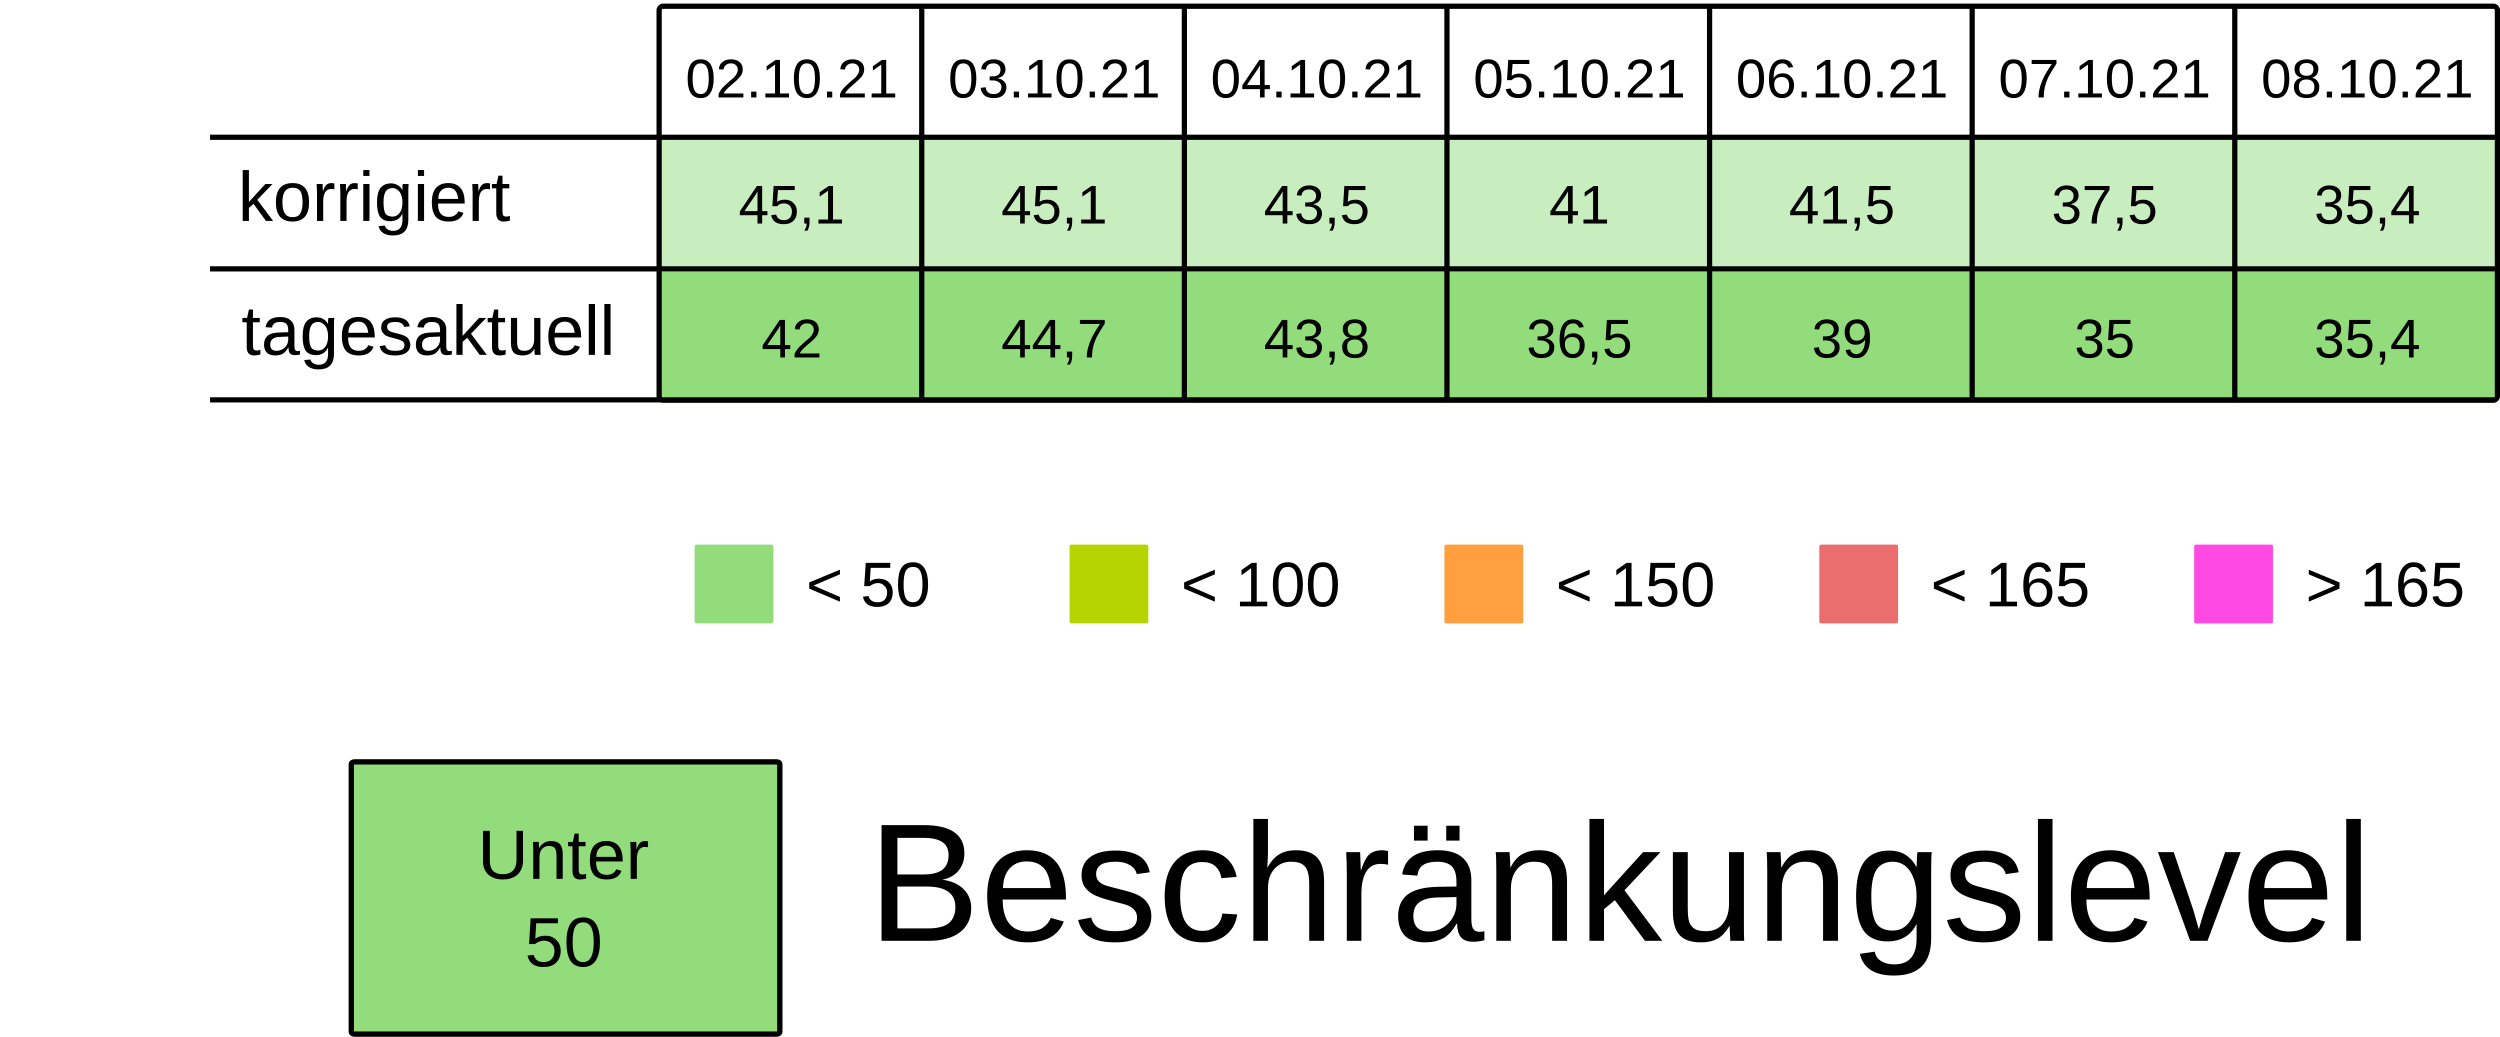
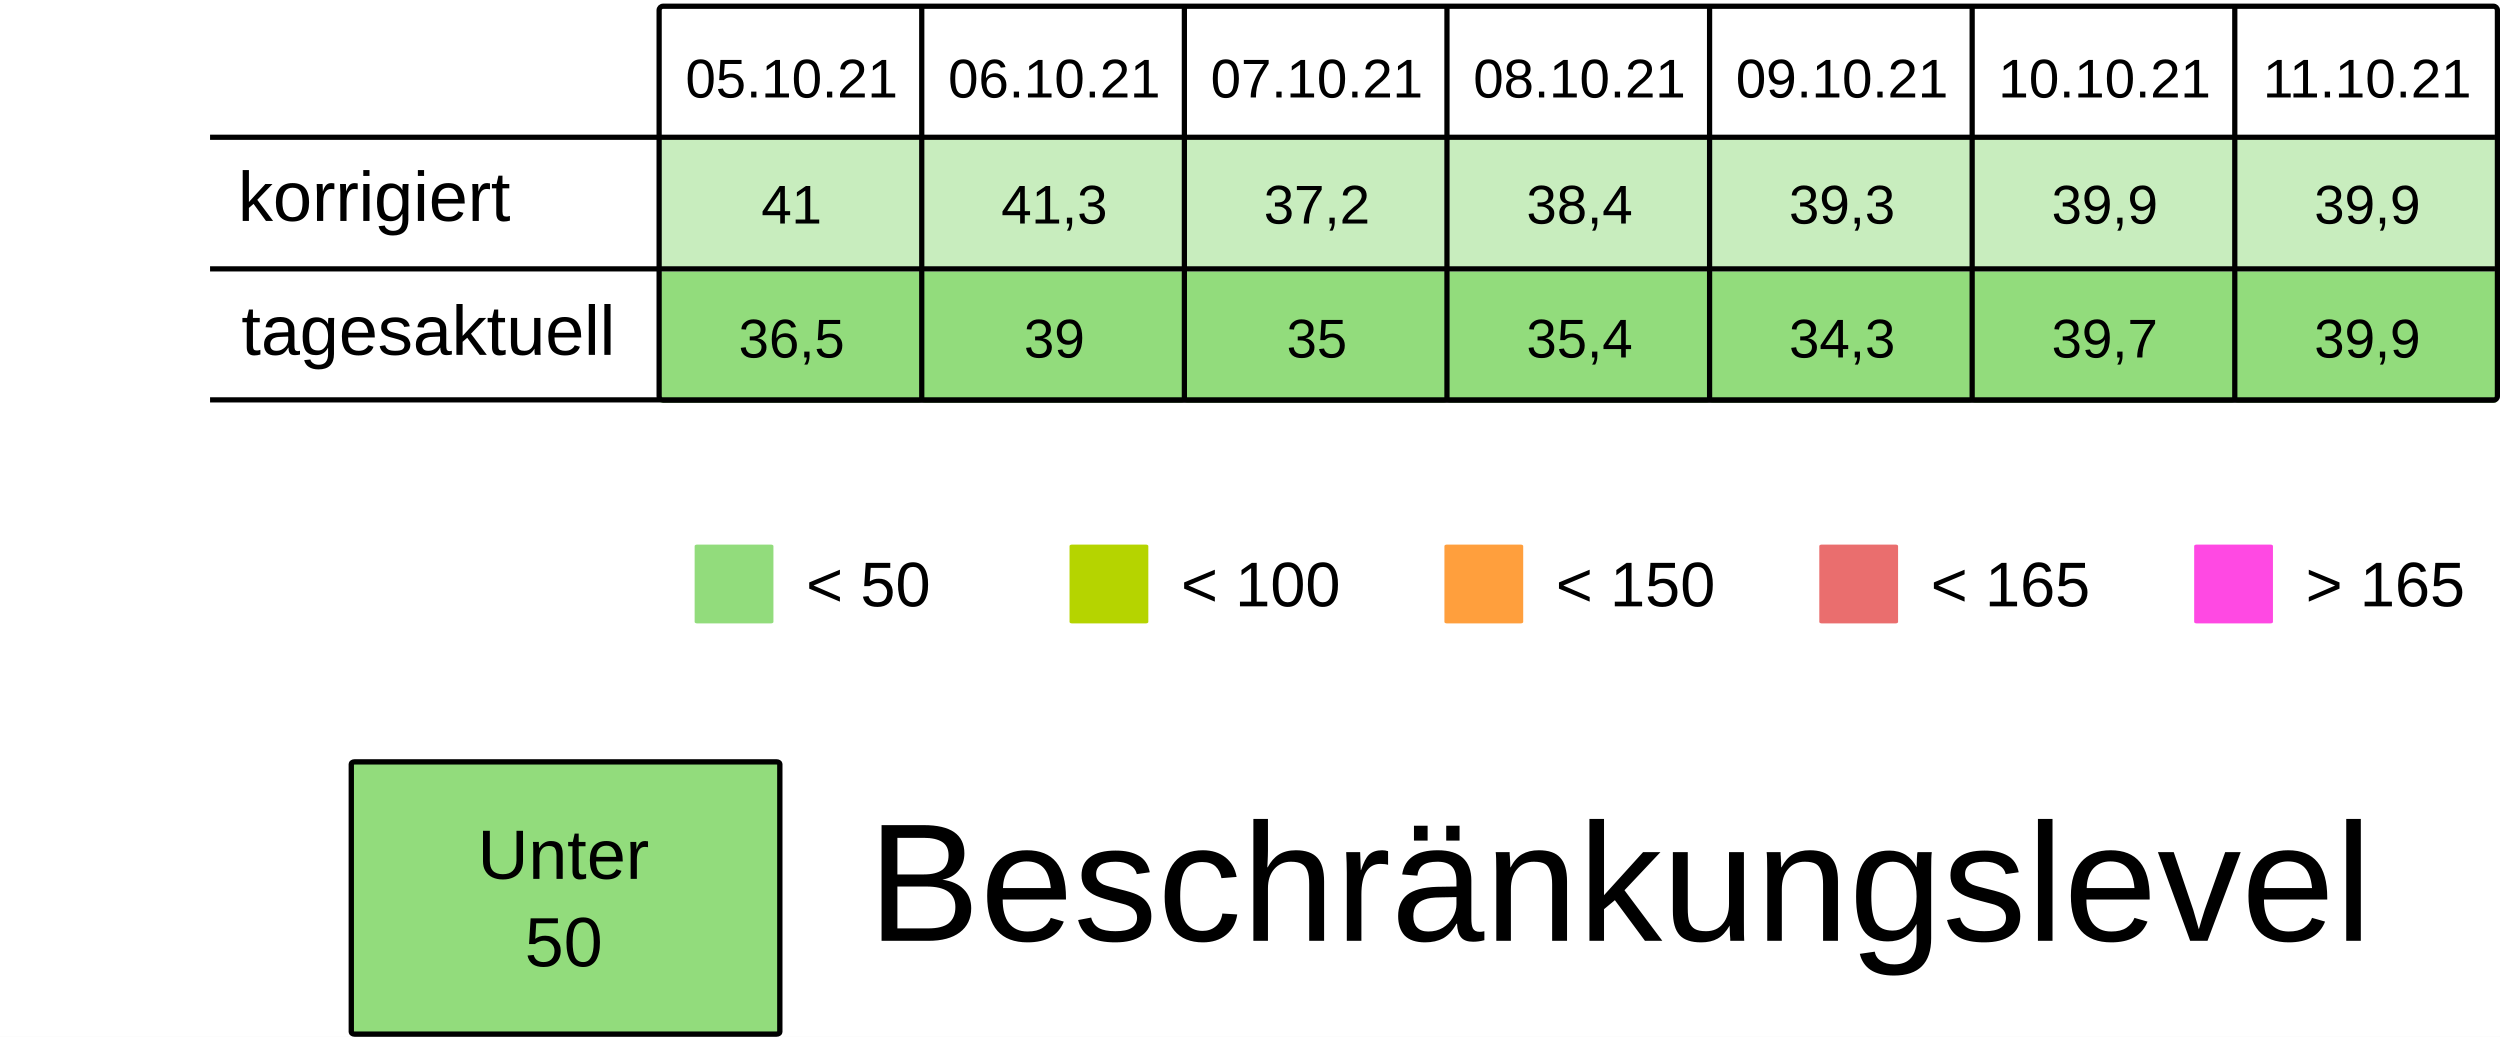
<svg xmlns="http://www.w3.org/2000/svg" viewBox="0 0 125.94 52.229" height="197.399" width="475.994">
  <rect width="100%" height="100%" x="-.001" fill="#fff" />
  <g transform="translate(-13.231 -25.355)">
    <rect ry=".106" rx=".169" y="32.284" x="46.434" height="6.615" width="13.229" fill="#92dc7c7F" />
    <rect ry=".106" rx=".169" y="32.284" x="59.664" height="6.615" width="13.229" fill="#92dc7c7F" />
    <rect ry=".106" rx=".169" y="32.284" x="72.893" height="6.615" width="13.229" fill="#92dc7c7F" />
    <rect ry=".106" rx=".169" y="32.284" x="86.122" height="6.615" width="13.229" fill="#92dc7c7F" />
    <rect ry=".106" rx=".169" y="32.284" x="99.351" height="6.615" width="13.229" fill="#92dc7c7F" />
    <rect ry=".106" rx=".169" y="32.284" x="112.58" height="6.615" width="13.229" fill="#92dc7c7F" />
    <rect ry=".106" rx=".169" y="32.284" x="125.809" height="6.615" width="13.229" fill="#92dc7c7F" />
    <text y="30.266" x="53.113" style="line-height:125%;-inkscape-font-specification:Arial;text-align:center" font-weight="400" font-size="2.749" letter-spacing="0" word-spacing="0" font-family="Arial" text-anchor="middle" stroke-width=".064">
-       <tspan style="text-align:center" y="30.266" x="53.113">02.10.21</tspan>
+       <tspan style="text-align:center" y="30.266" x="53.113">05.10.21</tspan>
    </text>
    <text y="30.266" x="66.342" style="line-height:125%;-inkscape-font-specification:Arial;text-align:center" font-weight="400" font-size="2.749" letter-spacing="0" word-spacing="0" font-family="Arial" text-anchor="middle" stroke-width=".064">
-       <tspan style="text-align:center" y="30.266" x="66.342">03.10.21</tspan>
+       <tspan style="text-align:center" y="30.266" x="66.342">06.10.21</tspan>
    </text>
    <text y="30.266" x="79.571" style="line-height:125%;-inkscape-font-specification:Arial;text-align:center" font-weight="400" font-size="2.749" letter-spacing="0" word-spacing="0" font-family="Arial" text-anchor="middle" stroke-width=".064">
-       <tspan style="text-align:center" y="30.266" x="79.571">04.10.21</tspan>
+       <tspan style="text-align:center" y="30.266" x="79.571">07.10.21</tspan>
    </text>
    <text y="30.266" x="92.8" style="line-height:125%;-inkscape-font-specification:Arial;text-align:center" font-weight="400" font-size="2.749" letter-spacing="0" word-spacing="0" font-family="Arial" text-anchor="middle" stroke-width=".064">
-       <tspan style="text-align:center" y="30.266" x="92.8">05.10.21</tspan>
+       <tspan style="text-align:center" y="30.266" x="92.8">08.10.21</tspan>
    </text>
    <text y="30.266" x="106.029" style="line-height:125%;-inkscape-font-specification:Arial;text-align:center" font-weight="400" font-size="2.749" letter-spacing="0" word-spacing="0" font-family="Arial" text-anchor="middle" stroke-width=".064">
-       <tspan style="text-align:center" y="30.266" x="106.029">06.10.21</tspan>
+       <tspan style="text-align:center" y="30.266" x="106.029">09.10.21</tspan>
    </text>
    <text y="30.266" x="119.258" style="line-height:125%;-inkscape-font-specification:Arial;text-align:center" font-weight="400" font-size="2.749" letter-spacing="0" word-spacing="0" font-family="Arial" text-anchor="middle" stroke-width=".064">
-       <tspan style="text-align:center" y="30.266" x="119.258">07.10.21</tspan>
+       <tspan style="text-align:center" y="30.266" x="119.258">10.10.21</tspan>
    </text>
    <text y="30.266" x="132.488" style="line-height:125%;-inkscape-font-specification:Arial;text-align:center" font-weight="400" font-size="2.749" letter-spacing="0" word-spacing="0" font-family="Arial" text-anchor="middle" stroke-width=".064">
-       <tspan style="text-align:center" y="30.266" x="132.488">08.10.21</tspan>
+       <tspan style="text-align:center" y="30.266" x="132.488">11.10.21</tspan>
    </text>
    <text y="36.616" x="53.113" style="line-height:125%;-inkscape-font-specification:Arial;text-align:center" font-weight="400" font-size="2.749" letter-spacing="0" word-spacing="0" font-family="Arial" text-anchor="middle" stroke-width=".064">
-       <tspan style="text-align:center" y="36.616" x="53.113">45,1</tspan>
+       <tspan style="text-align:center" y="36.616" x="53.113">41</tspan>
    </text>
    <text y="36.616" x="66.342" style="line-height:125%;-inkscape-font-specification:Arial;text-align:center" font-weight="400" font-size="2.749" letter-spacing="0" word-spacing="0" font-family="Arial" text-anchor="middle" stroke-width=".064">
-       <tspan style="text-align:center" y="36.616" x="66.342">45,1</tspan>
+       <tspan style="text-align:center" y="36.616" x="66.342">41,3</tspan>
    </text>
    <text y="36.616" x="79.571" style="line-height:125%;-inkscape-font-specification:Arial;text-align:center" font-weight="400" font-size="2.749" letter-spacing="0" word-spacing="0" font-family="Arial" text-anchor="middle" stroke-width=".064">
-       <tspan style="text-align:center" y="36.616" x="79.571">43,5</tspan>
+       <tspan style="text-align:center" y="36.616" x="79.571">37,2</tspan>
    </text>
    <text y="36.616" x="92.8" style="line-height:125%;-inkscape-font-specification:Arial;text-align:center" font-weight="400" font-size="2.749" letter-spacing="0" word-spacing="0" font-family="Arial" text-anchor="middle" stroke-width=".064">
-       <tspan style="text-align:center" y="36.616" x="92.8">41</tspan>
+       <tspan style="text-align:center" y="36.616" x="92.8">38,4</tspan>
    </text>
    <text y="36.616" x="106.029" style="line-height:125%;-inkscape-font-specification:Arial;text-align:center" font-weight="400" font-size="2.749" letter-spacing="0" word-spacing="0" font-family="Arial" text-anchor="middle" stroke-width=".064">
-       <tspan style="text-align:center" y="36.616" x="106.029">41,5</tspan>
+       <tspan style="text-align:center" y="36.616" x="106.029">39,3</tspan>
    </text>
    <text y="36.616" x="119.258" style="line-height:125%;-inkscape-font-specification:Arial;text-align:center" font-weight="400" font-size="2.749" letter-spacing="0" word-spacing="0" font-family="Arial" text-anchor="middle" stroke-width=".064">
-       <tspan style="text-align:center" y="36.616" x="119.258">37,5</tspan>
+       <tspan style="text-align:center" y="36.616" x="119.258">39,9</tspan>
    </text>
    <text y="36.616" x="132.488" style="line-height:125%;-inkscape-font-specification:Arial;text-align:center" font-weight="400" font-size="2.749" letter-spacing="0" word-spacing="0" font-family="Arial" text-anchor="middle" stroke-width=".064">
-       <tspan style="text-align:center" y="36.616" x="132.488">35,4</tspan>
+       <tspan style="text-align:center" y="36.616" x="132.488">39,9</tspan>
    </text>
    <rect ry=".071" rx=".12" y="52.79" x="48.224" height="3.969" width="3.969" fill="#92dc7c" />
    <text y="55.896" x="53.84" style="line-height:125%;-inkscape-font-specification:Arial" font-weight="400" font-size="3.175" letter-spacing="0" word-spacing="0" font-family="Arial" stroke-width=".265">
      <tspan y="55.896" x="53.84">&lt; 50</tspan>
    </text>
    <rect ry=".071" rx=".12" y="52.79" x="67.11" height="3.969" width="3.969" fill="#B5D400" />
    <text y="55.896" x="72.726" style="line-height:125%;-inkscape-font-specification:Arial" font-weight="400" font-size="3.175" letter-spacing="0" word-spacing="0" font-family="Arial" stroke-width=".265">
      <tspan y="55.896" x="72.726">&lt; 100</tspan>
    </text>
    <rect ry=".071" rx=".12" y="52.79" x="104.88" height="3.969" width="3.969" fill="#ea6e6e" />
    <text y="55.896" x="110.496" style="line-height:125%;-inkscape-font-specification:Arial" font-weight="400" font-size="3.175" letter-spacing="0" word-spacing="0" font-family="Arial" stroke-width=".265">
      <tspan y="55.896" x="110.496">&lt; 165</tspan>
    </text>
    <rect ry=".071" rx=".12" y="52.79" x="123.765" height="3.969" width="3.969" fill="#FF49E3" />
    <text y="55.896" x="129.381" style="line-height:125%;-inkscape-font-specification:Arial" font-weight="400" font-size="3.175" letter-spacing="0" word-spacing="0" font-family="Arial" stroke-width=".265">
      <tspan y="55.896" x="129.381">&gt; 165</tspan>
    </text>
    <rect ry=".071" rx=".12" y="52.79" x="85.995" height="3.969" width="3.969" fill="#ff9f3d" />
    <text y="55.896" x="91.61" style="line-height:125%;-inkscape-font-specification:Arial" font-weight="400" font-size="3.175" letter-spacing="0" word-spacing="0" font-family="Arial" stroke-width=".265">
      <tspan y="55.896" x="91.61">&lt; 150</tspan>
    </text>
    <rect ry=".106" rx=".169" y="39.031" x="46.435" height="6.615" width="13.229" fill="#92dc7c" />
    <rect ry=".106" rx=".169" y="39.031" x="59.665" height="6.615" width="13.229" fill="#92dc7c" />
    <rect ry=".106" rx=".169" y="39.031" x="72.894" height="6.615" width="13.229" fill="#92dc7c" />
    <rect ry=".106" rx=".169" y="39.031" x="86.123" height="6.615" width="13.229" fill="#92dc7c" />
    <rect ry=".106" rx=".169" y="39.031" x="99.352" height="6.615" width="13.229" fill="#92dc7c" />
    <rect ry=".106" rx=".169" y="39.031" x="112.581" height="6.615" width="13.229" fill="#92dc7c" />
    <rect ry=".106" rx=".169" y="39.031" x="125.81" height="6.615" width="13.229" fill="#92dc7c" />
    <text y="43.363" x="53.114" style="line-height:125%;-inkscape-font-specification:Arial;text-align:center" font-weight="400" font-size="2.749" letter-spacing="0" word-spacing="0" font-family="Arial" text-anchor="middle" stroke-width=".064">
-       <tspan style="text-align:center" y="43.363" x="53.114">42</tspan>
+       <tspan style="text-align:center" y="43.363" x="53.114">36,5</tspan>
    </text>
    <text y="43.363" x="66.343" style="line-height:125%;-inkscape-font-specification:Arial;text-align:center" font-weight="400" font-size="2.749" letter-spacing="0" word-spacing="0" font-family="Arial" text-anchor="middle" stroke-width=".064">
-       <tspan style="text-align:center" y="43.363" x="66.343">44,7</tspan>
+       <tspan style="text-align:center" y="43.363" x="66.343">39</tspan>
    </text>
    <text y="43.363" x="79.572" style="line-height:125%;-inkscape-font-specification:Arial;text-align:center" font-weight="400" font-size="2.749" letter-spacing="0" word-spacing="0" font-family="Arial" text-anchor="middle" stroke-width=".064">
-       <tspan style="text-align:center" y="43.363" x="79.572">43,8</tspan>
+       <tspan style="text-align:center" y="43.363" x="79.572">35</tspan>
    </text>
    <text y="43.363" x="92.801" style="line-height:125%;-inkscape-font-specification:Arial;text-align:center" font-weight="400" font-size="2.749" letter-spacing="0" word-spacing="0" font-family="Arial" text-anchor="middle" stroke-width=".064">
-       <tspan style="text-align:center" y="43.363" x="92.801">36,5</tspan>
+       <tspan style="text-align:center" y="43.363" x="92.801">35,4</tspan>
    </text>
    <text y="43.363" x="106.03" style="line-height:125%;-inkscape-font-specification:Arial;text-align:center" font-weight="400" font-size="2.749" letter-spacing="0" word-spacing="0" font-family="Arial" text-anchor="middle" stroke-width=".064">
-       <tspan style="text-align:center" y="43.363" x="106.03">39</tspan>
+       <tspan style="text-align:center" y="43.363" x="106.03">34,3</tspan>
    </text>
    <text y="43.363" x="119.259" style="line-height:125%;-inkscape-font-specification:Arial;text-align:center" font-weight="400" font-size="2.749" letter-spacing="0" word-spacing="0" font-family="Arial" text-anchor="middle" stroke-width=".064">
-       <tspan style="text-align:center" y="43.363" x="119.259">35</tspan>
+       <tspan style="text-align:center" y="43.363" x="119.259">39,7</tspan>
    </text>
    <text y="43.363" x="132.489" style="line-height:125%;-inkscape-font-specification:Arial;text-align:center" font-weight="400" font-size="2.749" letter-spacing="0" word-spacing="0" font-family="Arial" text-anchor="middle" stroke-width=".064">
-       <tspan style="text-align:center" y="43.363" x="132.489">35,4</tspan>
+       <tspan style="text-align:center" y="43.363" x="132.489">39,9</tspan>
    </text>
    <text style="line-height:125%;-inkscape-font-specification:Arial" x="25.224" y="36.483" font-weight="400" font-size="3.528" font-family="Arial" letter-spacing="0" word-spacing="0" stroke-width=".265">
      <tspan x="25.224" y="36.483">korrigiert</tspan>
    </text>
    <text style="line-height:125%;-inkscape-font-specification:Arial" x="25.396" y="43.23" font-weight="400" font-size="3.528" font-family="Arial" letter-spacing="0" word-spacing="0" stroke-width=".265">
      <tspan x="25.396" y="43.23">tagesaktuell</tspan>
    </text>
    <path d="M59.665 25.802v19.844zm13.23 0v19.844zm13.228 0v19.844zm13.23 0v19.844zm13.228 0v19.844zm13.23 0v19.844zM23.812 32.27h115.096zm0 6.629h115.096zm0 6.6h115.096zm22.823-19.83h92.206c.11 0 .2.09.2.2v19.445a.2.2 0 01-.2.2H46.635a.2.2 0 01-.2-.2V25.869c0-.11.089-.2.2-.2z" fill="none" stroke="#000" stroke-width=".264" />
    <rect ry=".108" rx=".169" y="63.735" x="30.927" height="13.715" width="21.588" fill="#92dc7c" stroke-miterlimit="0" stroke="#000" stroke-width=".269" />
    <text y="69.629" x="41.626" style="line-height:125%;-inkscape-font-specification:Arial;text-align:center" font-weight="400" font-size="3.528" letter-spacing="0" word-spacing="0" font-family="Arial" text-anchor="middle" stroke-width=".265">
      <tspan style="text-align:center" y="69.629" x="42.1">Unter</tspan>
      <tspan style="text-align:center" y="74.038" x="41.626">50</tspan>
    </text>
    <text style="line-height:125%;-inkscape-font-specification:Arial" x="56.955" y="72.75" font-weight="400" font-size="8.467" font-family="Arial" letter-spacing="0" word-spacing="0" stroke-width=".265">
      <tspan x="56.955" y="72.75">Beschränkungslevel</tspan>
    </text>
  </g>
</svg>
